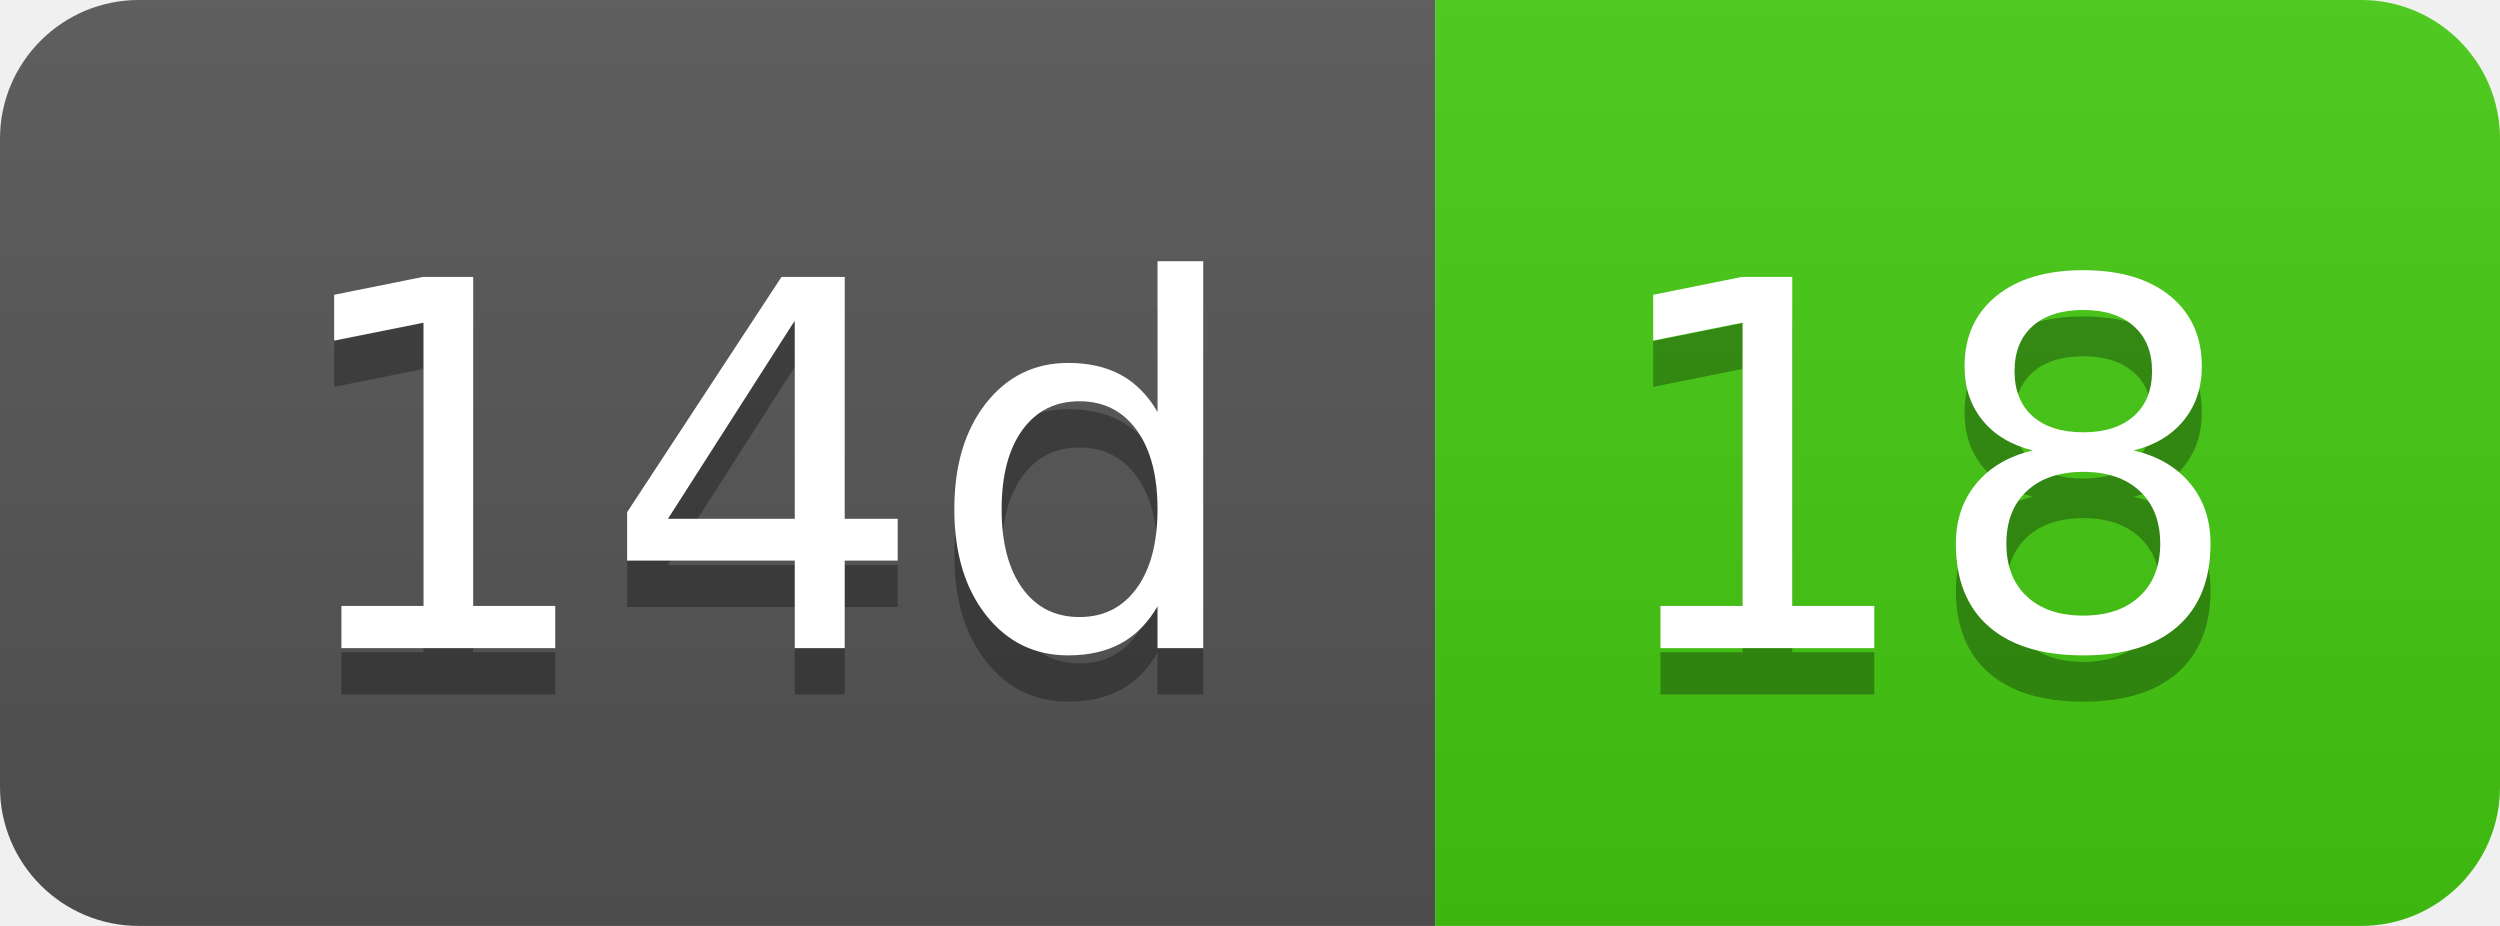
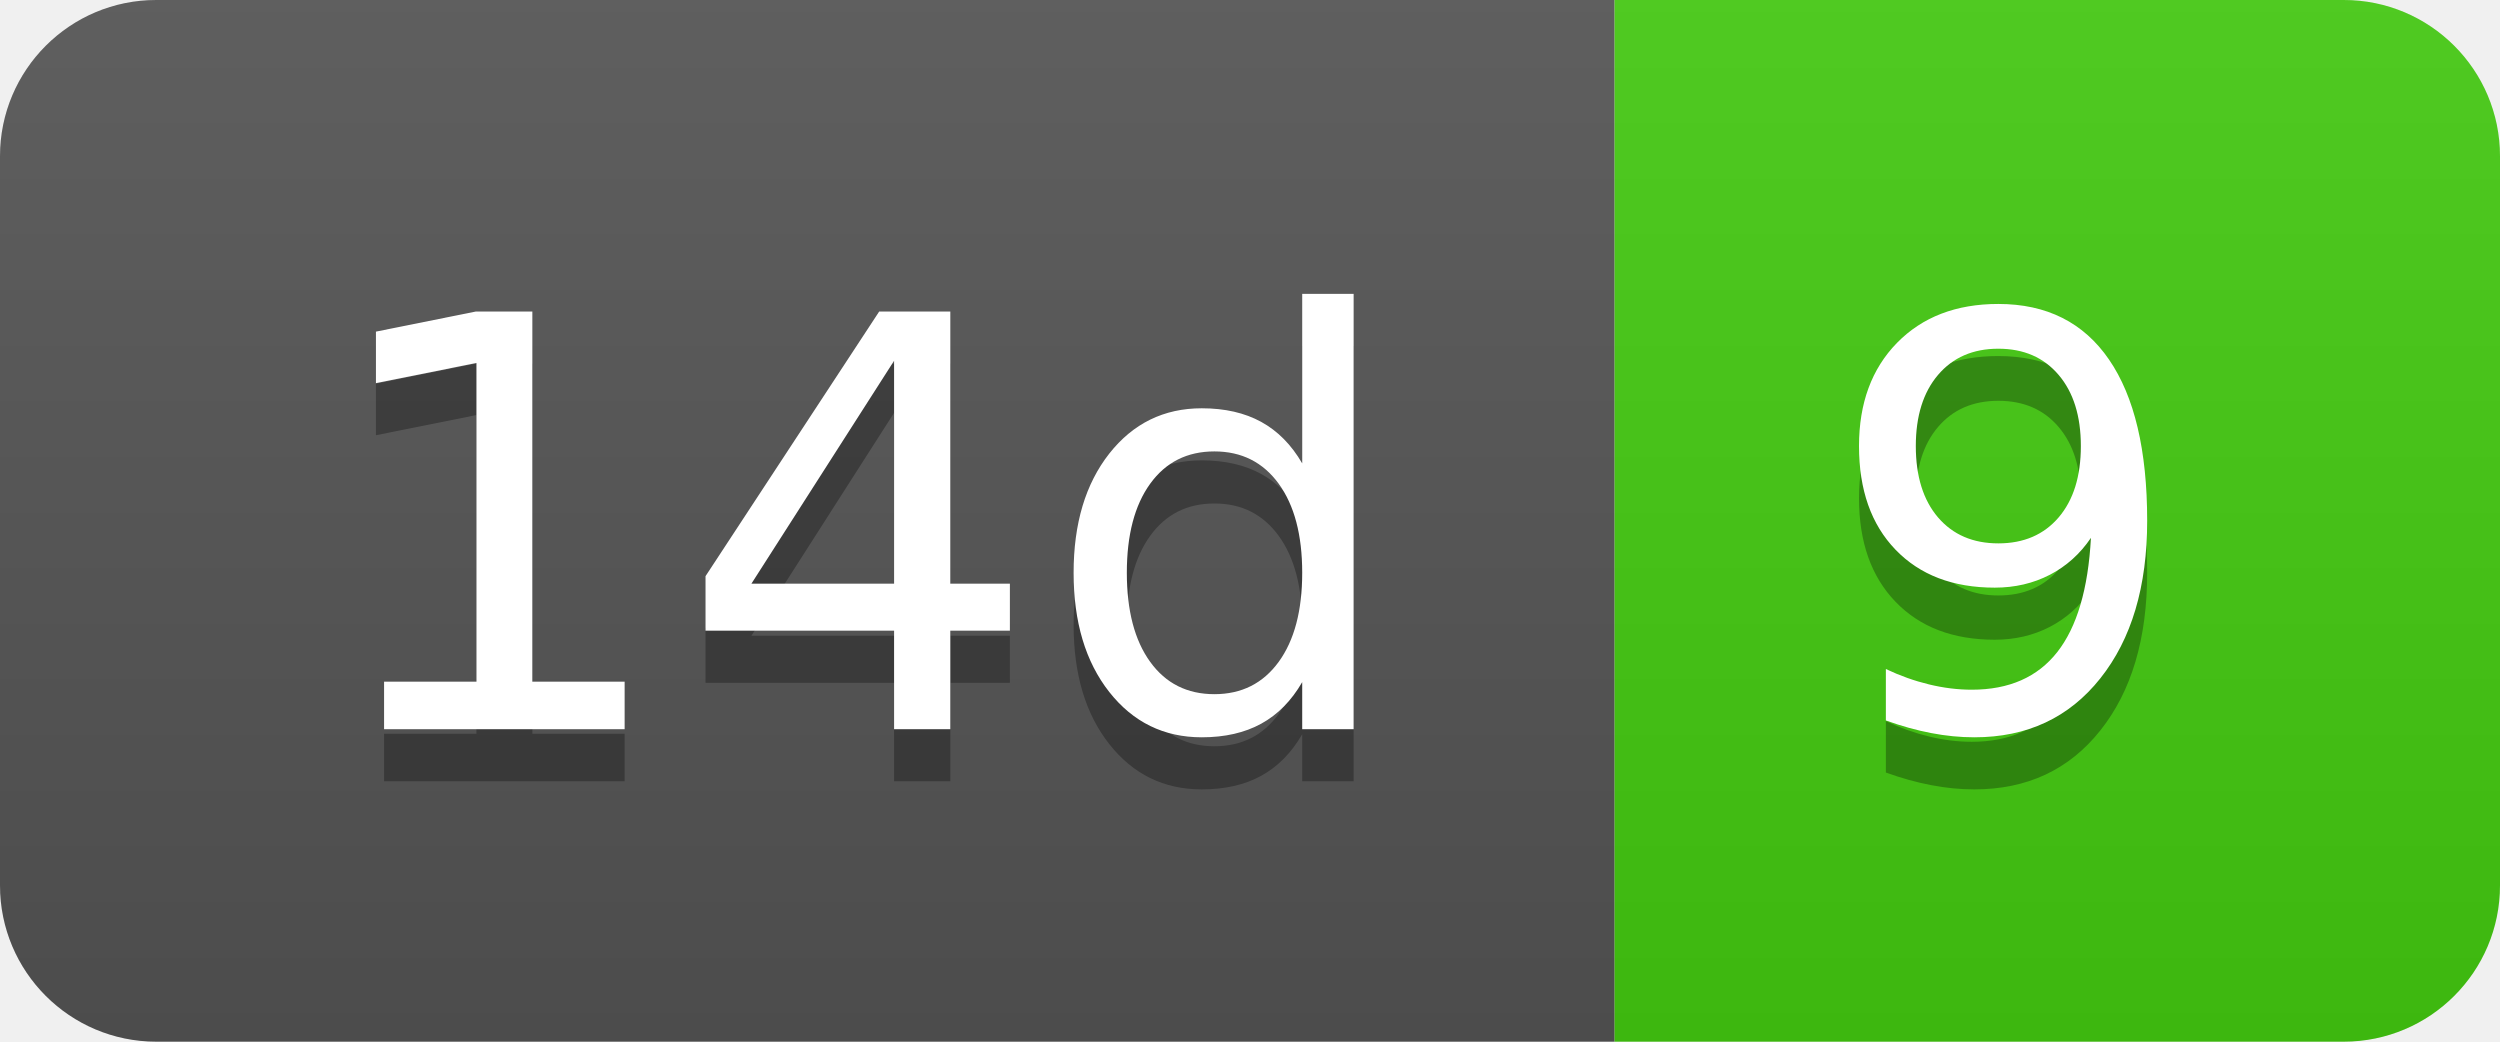
- <svg xmlns="http://www.w3.org/2000/svg" width="54" height="20" role="img" aria-label="14d: 18">
+ <svg xmlns="http://www.w3.org/2000/svg" width="48" height="20" role="img" aria-label="14d: 9">
  <linearGradient id="s" x2="0" y2="100%">
    <stop offset="0" stop-color="#bbb" stop-opacity=".1" />
    <stop offset="1" stop-opacity=".1" />
  </linearGradient>
  <clipPath id="r">
-     <rect width="54" height="20" rx="3" fill="#fff" />
+     <rect width="48" height="20" rx="3" fill="#fff" />
  </clipPath>
  <g clip-path="url(#r)">
    <rect width="31" height="20" fill="#555" />
-     <rect x="31" width="23" height="20" fill="#4c1" />
-     <rect width="54" height="20" fill="url(#s)" />
+     <rect x="31" width="17" height="20" fill="#4c1" />
+     <rect width="48" height="20" fill="url(#s)" />
  </g>
  <g fill="#fff" text-anchor="middle" font-family="Verdana,Geneva,DejaVu Sans,sans-serif" text-rendering="geometricPrecision" font-size="110">
    <text aria-hidden="true" x="165" y="150" fill="#010101" fill-opacity=".3" transform="scale(.1)" textLength="210">14d</text>
    <text x="165" y="140" transform="scale(.1)" fill="#fff" textLength="210">14d</text>
-     <text aria-hidden="true" x="415" y="150" fill="#010101" fill-opacity=".3" transform="scale(.1)" textLength="130">18</text>
-     <text x="415" y="140" transform="scale(.1)" fill="#fff" textLength="130">18</text>
+     <text aria-hidden="true" x="385" y="150" fill="#010101" fill-opacity=".3" transform="scale(.1)" textLength="70">9</text>
+     <text x="385" y="140" transform="scale(.1)" fill="#fff" textLength="70">9</text>
  </g>
</svg>
